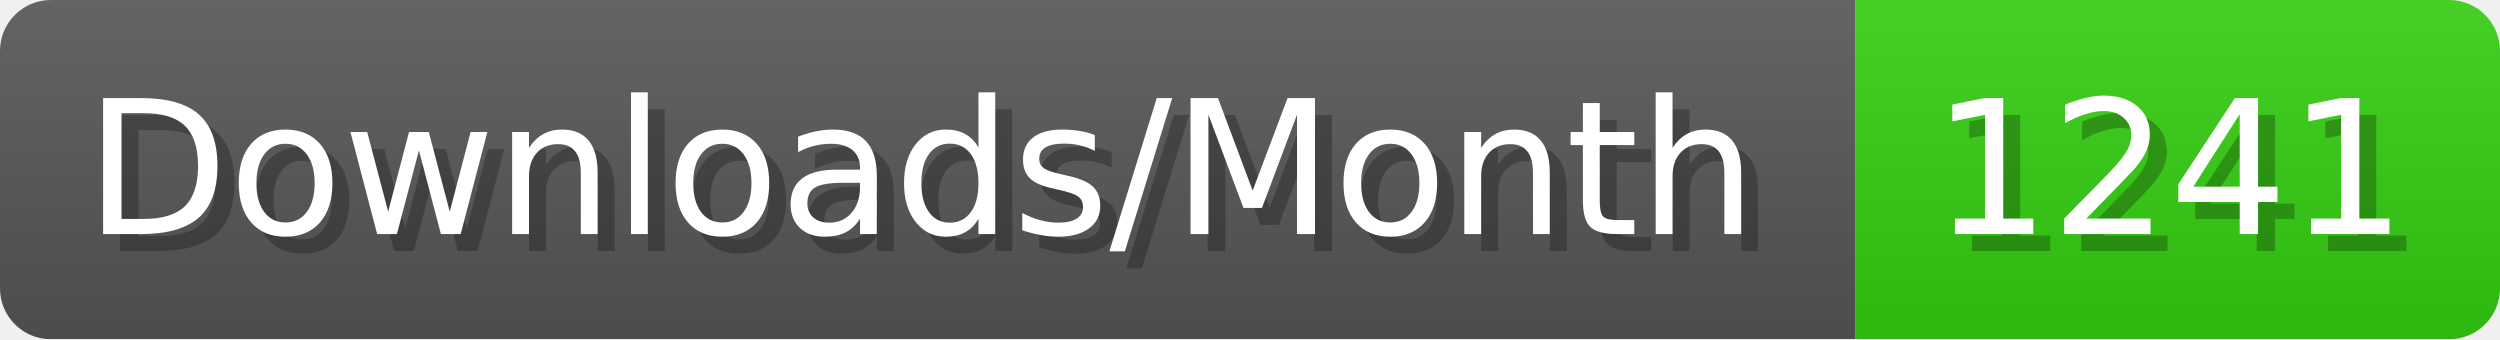
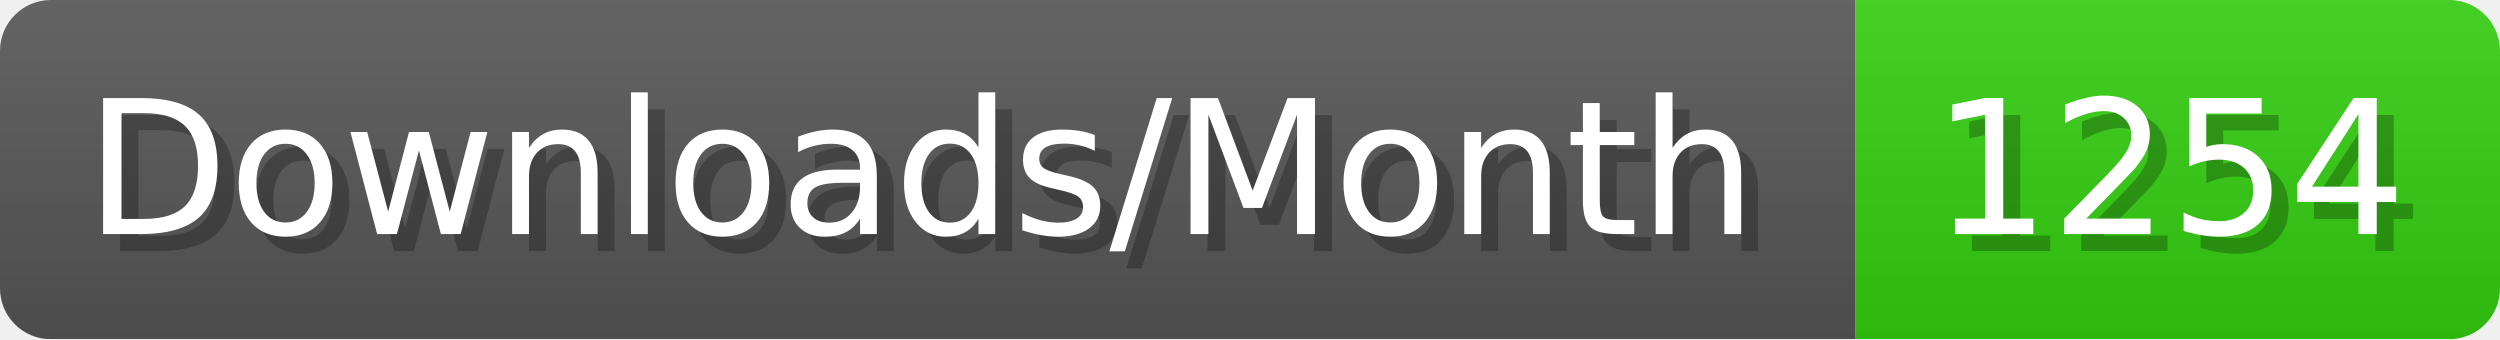
- <svg xmlns="http://www.w3.org/2000/svg" width="147.4" height="20" viewBox="0 0 1474 200" role="img" aria-label="Downloads/Month: 1241">
+ <svg xmlns="http://www.w3.org/2000/svg" width="147.4" height="20" viewBox="0 0 1474 200" role="img" aria-label="Downloads/Month: 1254">
  <linearGradient id="YlXUI" x2="0" y2="100%">
    <stop offset="0" stop-opacity=".1" stop-color="#EEE" />
    <stop offset="1" stop-opacity=".1" />
  </linearGradient>
  <mask id="JHhop">
    <rect width="1474" height="200" rx="30" fill="#FFF" />
  </mask>
  <g mask="url(#JHhop)">
    <rect width="1094" height="200" fill="#555" />
    <rect width="380" height="200" fill="#3C1" x="1094" />
    <rect width="1474" height="200" fill="url(#YlXUI)" />
  </g>
  <g aria-hidden="true" fill="#fff" text-anchor="start" font-family="Verdana,DejaVu Sans,sans-serif" font-size="110">
    <text x="60" y="148" textLength="994" fill="#000" opacity="0.25">Downloads/Month</text>
    <text x="50" y="138" textLength="994">Downloads/Month</text>
-     <text x="1149" y="148" textLength="280" fill="#000" opacity="0.25">1241</text>
-     <text x="1139" y="138" textLength="280">1241</text>
+     <text x="1149" y="148" textLength="280" fill="#000" opacity="0.25">1254</text>
+     <text x="1139" y="138" textLength="280">1254</text>
  </g>
</svg>
